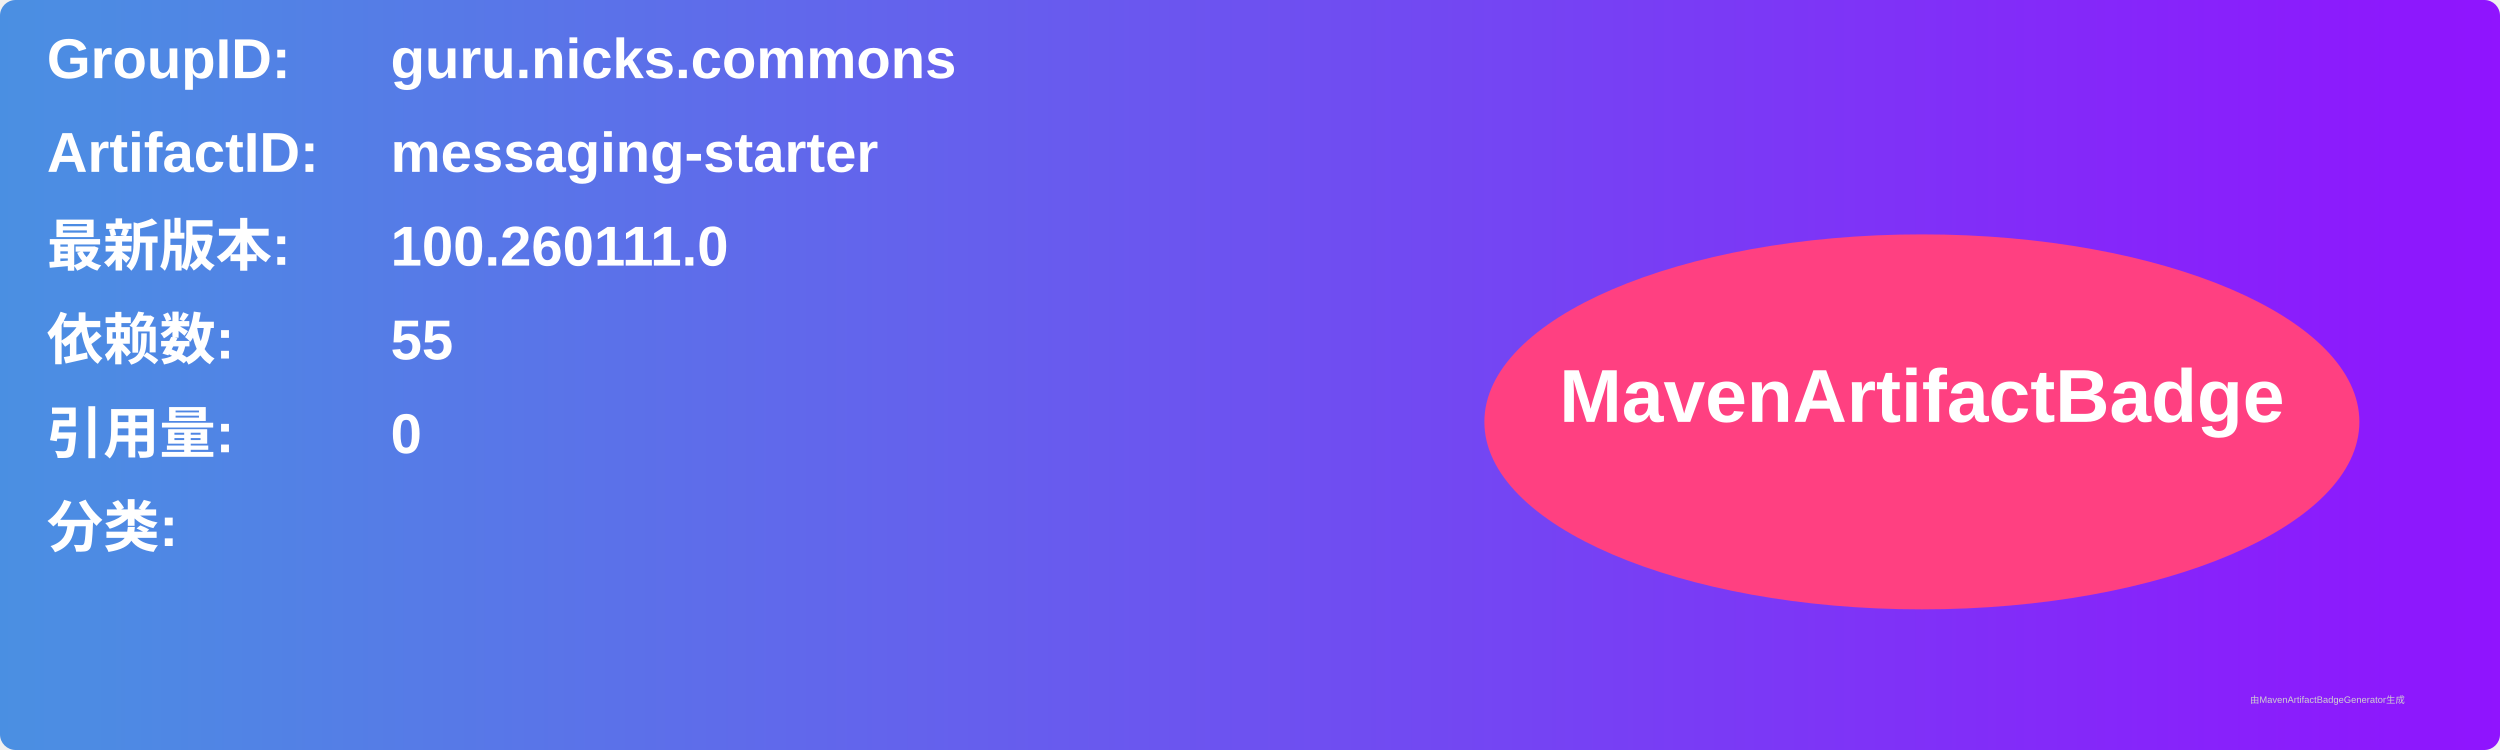
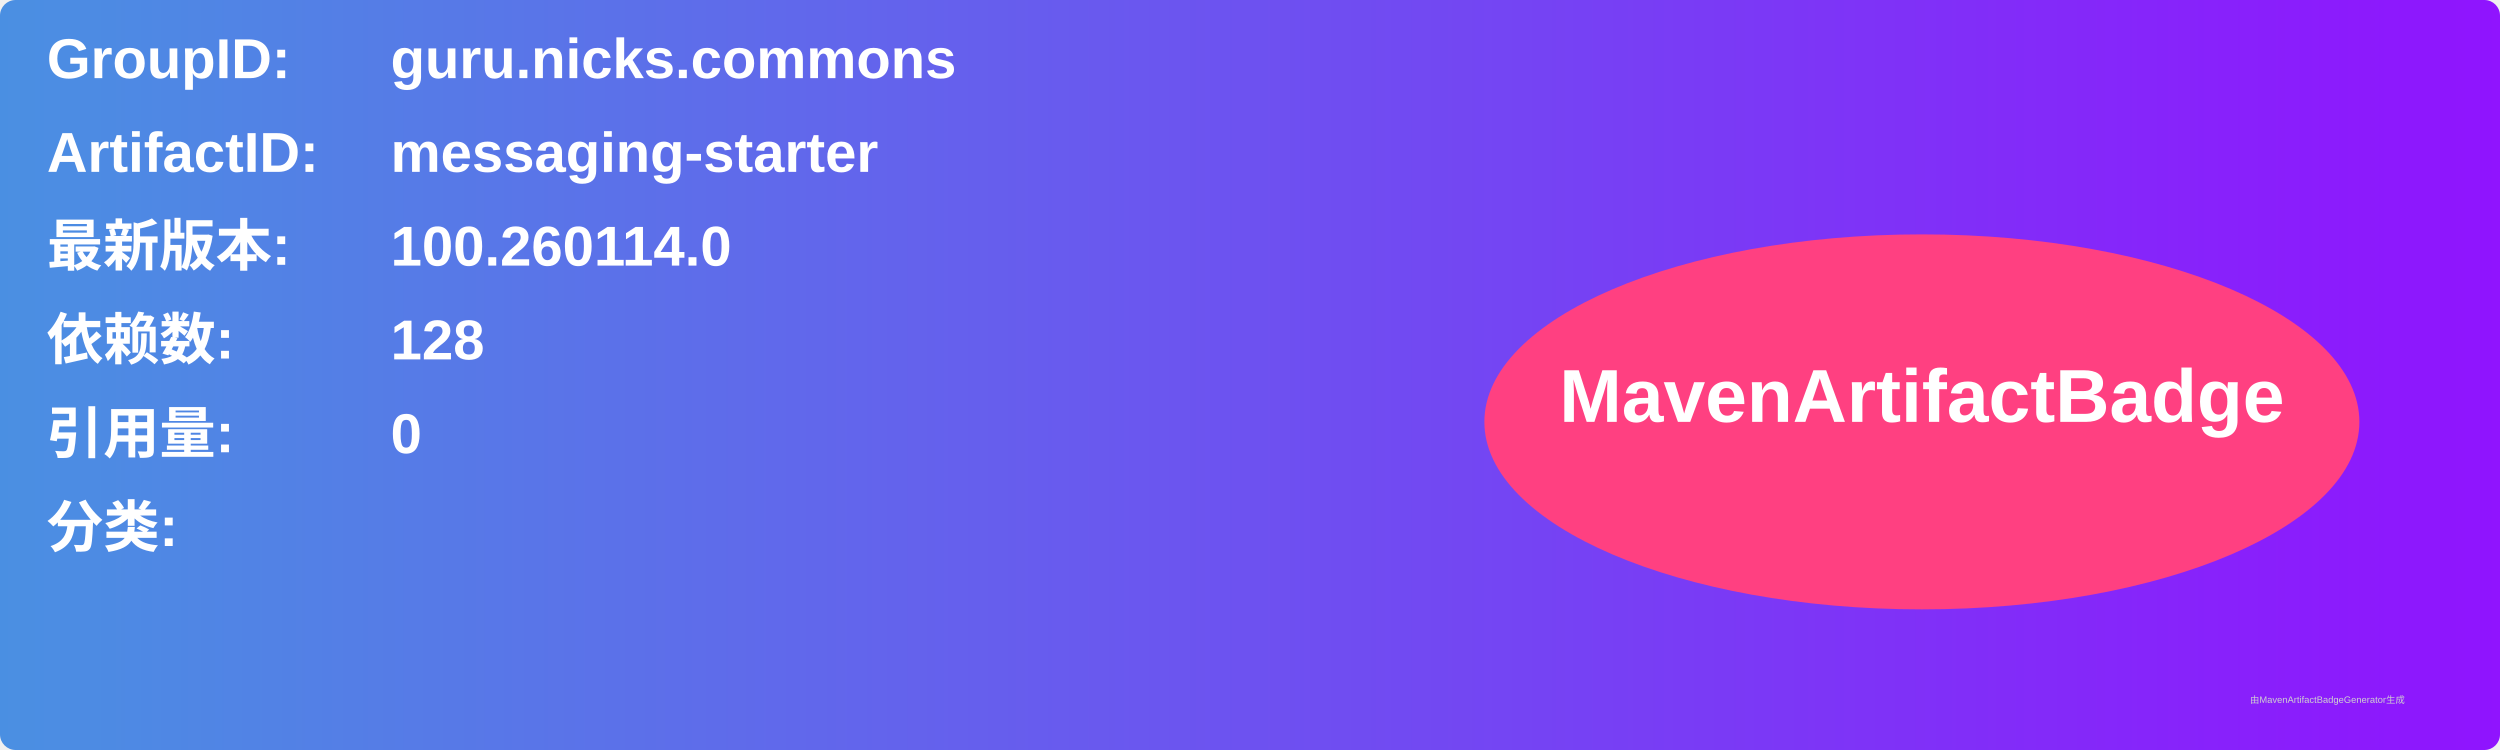
<svg xmlns="http://www.w3.org/2000/svg" width="800" height="240" viewBox="0 0 800 240">
  <linearGradient id="grad" x1="0%" y1="0%" x2="100%" y2="0%">
    <stop offset="0%" stop-color="#4a90e2" />
    <stop offset="100%" stop-color="#9013fe" />
  </linearGradient>
  <rect width="100%" height="100%" rx="5" ry="5" fill="url(#grad)" />
  <g transform="translate(15, 15)">
    <text x="0" y="10" font-family="Arial" font-size="18" fill="white" font-weight="bold" width="260">GroupID:</text>
    <text x="110" y="10" font-family="Arial" font-size="18" fill="white" font-weight="bold" width="460">guru.nicks.commons</text>
    <text x="0" y="40" font-family="Arial" font-size="18" fill="white" font-weight="bold" width="260">ArtifactID:</text>
    <text x="110" y="40" font-family="Arial" font-size="18" fill="white" font-weight="bold" width="460">messaging-starter</text>
    <text x="0" y="70" font-family="Arial" font-size="18" fill="white" font-weight="bold">最新版本:</text>
    <text x="110" y="70" font-family="Arial" font-size="18" fill="white" font-weight="bold">
-       <tspan font-weight="bold">100.260111.0</tspan>
+       <tspan font-weight="bold">100.260114.0</tspan>
    </text>
    <text x="0" y="100" font-family="Arial" font-size="18" fill="white" font-weight="bold">依赖数: </text>
    <text x="110" y="100" font-family="Arial" font-size="18" fill="white">
-       <tspan font-weight="bold">55</tspan>
+       <tspan font-weight="bold">128</tspan>
    </text>
    <text x="0" y="130" font-family="Arial" font-size="18" fill="white" font-weight="bold">引用量: </text>
    <text x="110" y="130" font-family="Arial" font-size="18" fill="white">
      <tspan font-weight="bold">0</tspan>
    </text>
    <text x="0" y="160" font-family="Arial" font-size="18" fill="white" font-weight="bold">分类:</text>
    <text x="10" y="190" font-family="Arial" font-size="10" fill="white">
      <tspan font-weight="bold" />
    </text>
    <ellipse cx="600" cy="120" rx="140" ry="60" fill="#ff4081" />
    <text x="600" y="120" text-anchor="middle" font-family="Arial" font-size="24" fill="white" font-weight="bold">MavenArtifactBadge</text>
  </g>
  <text x="720" y="225" font-family="Arial" font-size="3" fill="#d0d0d0">由MavenArtifactBadgeGenerator生成</text>
</svg>
